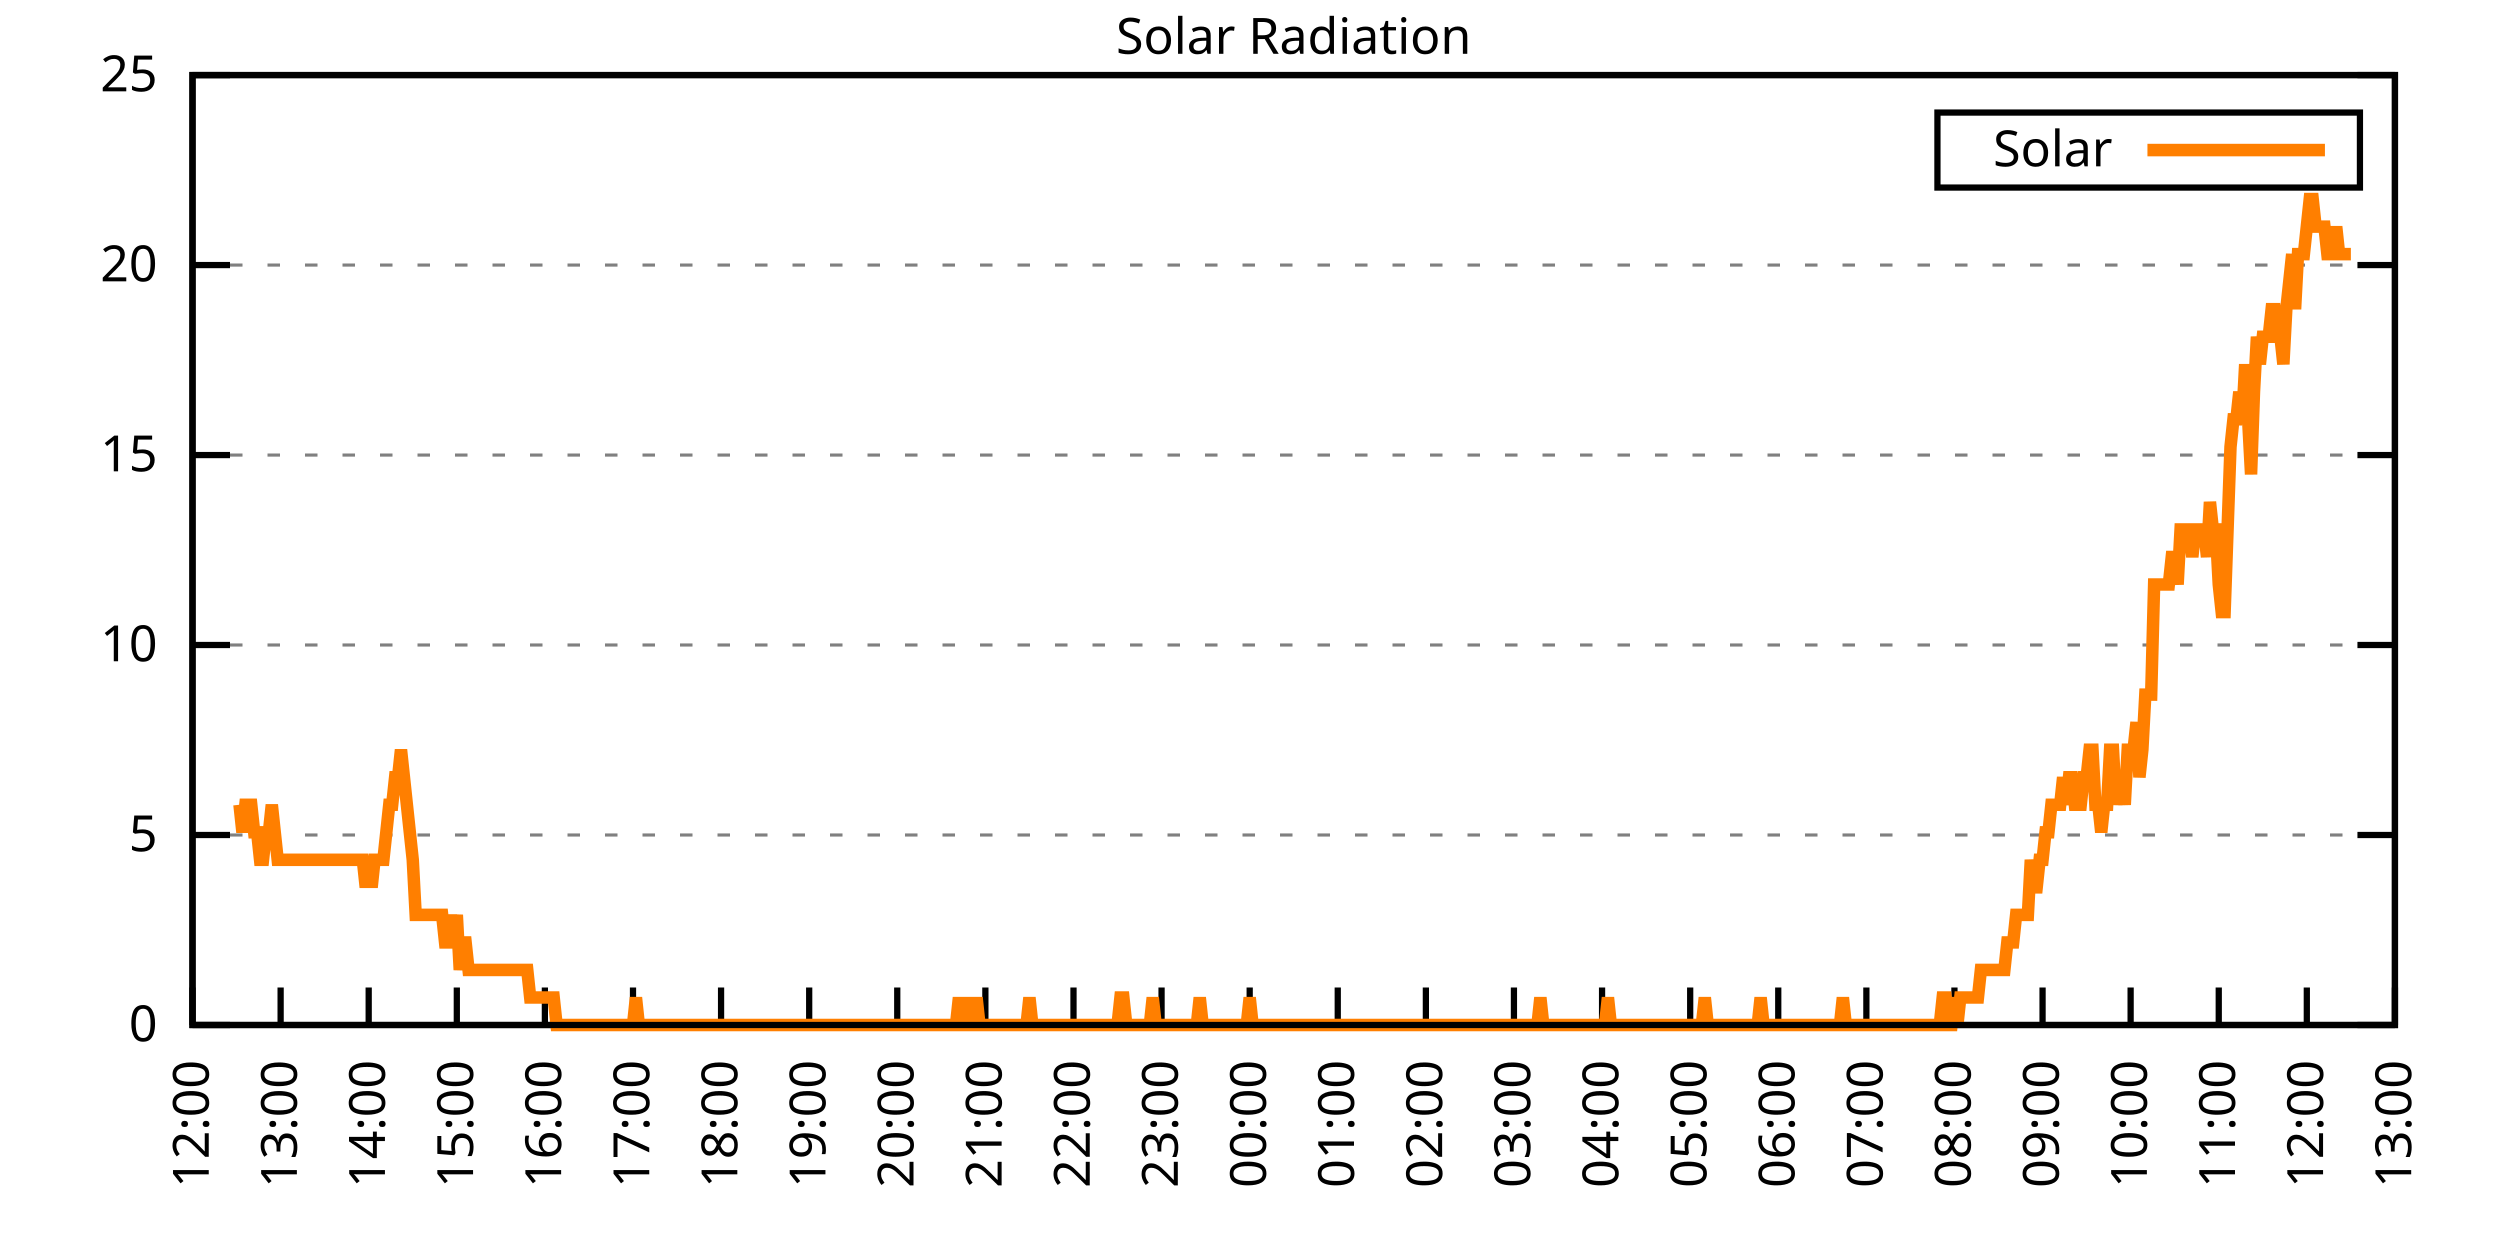
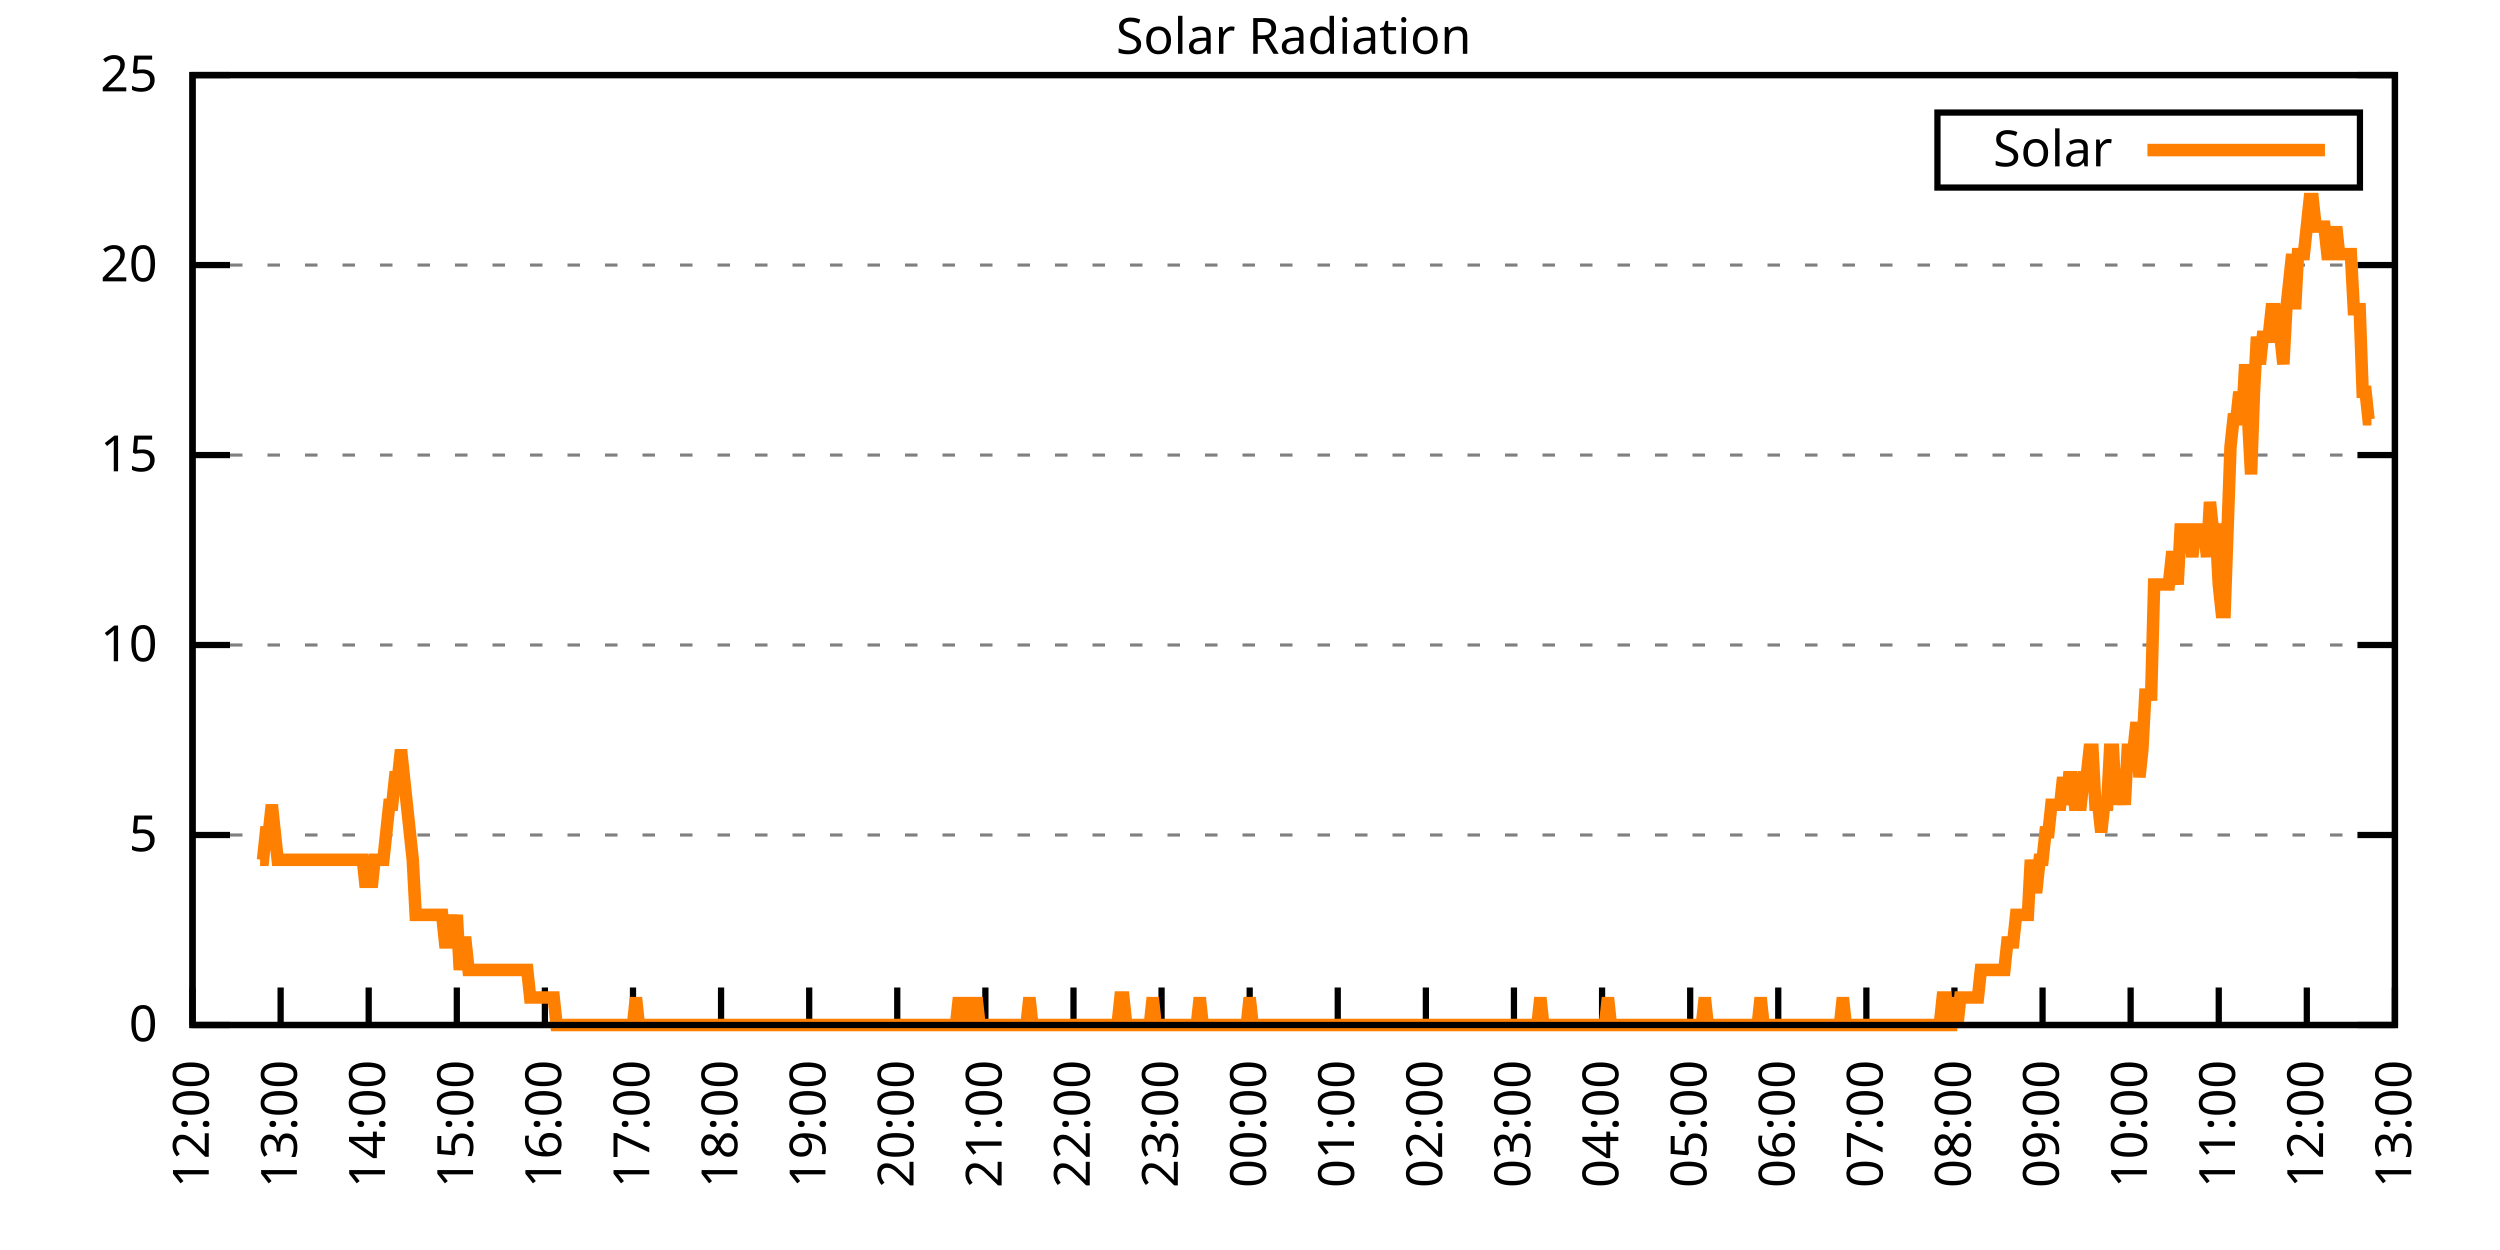
<svg xmlns="http://www.w3.org/2000/svg" xmlns:xlink="http://www.w3.org/1999/xlink" width="400" height="200" viewBox="0 0 400 200">
  <g id="gnuplot_canvas">
    <rect x="0" y="0" width="400" height="200" fill="none" />
    <defs>
      <circle id="gpDot" r="0.5" stroke-width="0.5" stroke="currentColor" />
      <path id="gpPt0" stroke-width="0.333" stroke="currentColor" d="M-1,0 h2 M0,-1 v2" />
      <path id="gpPt1" stroke-width="0.333" stroke="currentColor" d="M-1,-1 L1,1 M1,-1 L-1,1" />
      <path id="gpPt2" stroke-width="0.333" stroke="currentColor" d="M-1,0 L1,0 M0,-1 L0,1 M-1,-1 L1,1 M-1,1 L1,-1" />
      <rect id="gpPt3" stroke-width="0.333" stroke="currentColor" x="-1" y="-1" width="2" height="2" />
      <rect id="gpPt4" stroke-width="0.333" stroke="currentColor" fill="currentColor" x="-1" y="-1" width="2" height="2" />
      <circle id="gpPt5" stroke-width="0.333" stroke="currentColor" cx="0" cy="0" r="1" />
      <use xlink:href="#gpPt5" id="gpPt6" fill="currentColor" stroke="none" />
      <path id="gpPt7" stroke-width="0.333" stroke="currentColor" d="M0,-1.33 L-1.33,0.67 L1.33,0.67 z" />
      <use xlink:href="#gpPt7" id="gpPt8" fill="currentColor" stroke="none" />
      <use xlink:href="#gpPt7" id="gpPt9" stroke="currentColor" transform="rotate(180)" />
      <use xlink:href="#gpPt9" id="gpPt10" fill="currentColor" stroke="none" />
      <use xlink:href="#gpPt3" id="gpPt11" stroke="currentColor" transform="rotate(45)" />
      <use xlink:href="#gpPt11" id="gpPt12" fill="currentColor" stroke="none" />
      <path id="gpPt13" stroke-width="0.333" stroke="currentColor" d="M0,1.330 L1.265,0.411 L0.782,-1.067 L-0.782,-1.076 L-1.265,0.411 z" />
      <use xlink:href="#gpPt13" id="gpPt14" fill="currentColor" stroke="none" />
      <filter id="textbox" filterUnits="objectBoundingBox" x="0" y="0" height="1" width="1">
        <feFlood flood-color="white" flood-opacity="1" result="bgnd" />
        <feComposite in="SourceGraphic" in2="bgnd" operator="atop" />
      </filter>
      <filter id="greybox" filterUnits="objectBoundingBox" x="0" y="0" height="1" width="1">
        <feFlood flood-color="lightgrey" flood-opacity="1" result="grey" />
        <feComposite in="SourceGraphic" in2="grey" operator="atop" />
      </filter>
    </defs>
    <g fill="none" color="white" stroke="currentColor" stroke-width="1.00" stroke-linecap="butt" stroke-linejoin="miter">
</g>
    <g fill="none" color="black" stroke="currentColor" stroke-width="1.00" stroke-linecap="butt" stroke-linejoin="miter">
      <g stroke="none" shape-rendering="crispEdges">
        <polygon fill="rgb(255, 255, 255)" points="30.80,164.00 383.18,164.00 383.18,12.02 30.80,12.02 " />
      </g>
    </g>
    <g fill="none" color="black" stroke="currentColor" stroke-width="1.00" stroke-linecap="butt" stroke-linejoin="miter">
</g>
    <g fill="none" color="black" stroke="black" stroke-width="0.50" stroke-linecap="butt" stroke-linejoin="miter">
</g>
    <g fill="none" color="gray" stroke="currentColor" stroke-width="0.50" stroke-linecap="butt" stroke-linejoin="miter">
      <path stroke="gray" stroke-dasharray="2,4" class="gridline" d="M30.80,164.00 L383.19,164.00  " />
    </g>
    <g fill="none" color="gray" stroke="gray" stroke-width="1.00" stroke-linecap="butt" stroke-linejoin="miter">
</g>
    <g fill="none" color="black" stroke="currentColor" stroke-width="1.00" stroke-linecap="butt" stroke-linejoin="miter">
      <path stroke="black" d="M30.80,164.00 L36.80,164.00 M383.19,164.00 L377.19,164.00  " />
      <g transform="translate(25.20,166.60)" stroke="none" fill="black" font-family="Sans" font-size="8.00" text-anchor="end">
        <text>
          <tspan font-family="Sans"> 0</tspan>
        </text>
      </g>
    </g>
    <g fill="none" color="black" stroke="currentColor" stroke-width="1.00" stroke-linecap="butt" stroke-linejoin="miter">
</g>
    <g fill="none" color="black" stroke="black" stroke-width="0.50" stroke-linecap="butt" stroke-linejoin="miter">
</g>
    <g fill="none" color="gray" stroke="currentColor" stroke-width="0.50" stroke-linecap="butt" stroke-linejoin="miter">
      <path stroke="gray" stroke-dasharray="2,4" class="gridline" d="M30.80,133.60 L383.19,133.60  " />
    </g>
    <g fill="none" color="gray" stroke="gray" stroke-width="1.00" stroke-linecap="butt" stroke-linejoin="miter">
</g>
    <g fill="none" color="black" stroke="currentColor" stroke-width="1.00" stroke-linecap="butt" stroke-linejoin="miter">
      <path stroke="black" d="M30.80,133.60 L36.80,133.60 M383.19,133.60 L377.19,133.60  " />
      <g transform="translate(25.20,136.20)" stroke="none" fill="black" font-family="Sans" font-size="8.00" text-anchor="end">
        <text>
          <tspan font-family="Sans"> 5</tspan>
        </text>
      </g>
    </g>
    <g fill="none" color="black" stroke="currentColor" stroke-width="1.00" stroke-linecap="butt" stroke-linejoin="miter">
</g>
    <g fill="none" color="black" stroke="black" stroke-width="0.50" stroke-linecap="butt" stroke-linejoin="miter">
</g>
    <g fill="none" color="gray" stroke="currentColor" stroke-width="0.50" stroke-linecap="butt" stroke-linejoin="miter">
      <path stroke="gray" stroke-dasharray="2,4" class="gridline" d="M30.80,103.20 L383.19,103.20  " />
    </g>
    <g fill="none" color="gray" stroke="gray" stroke-width="1.00" stroke-linecap="butt" stroke-linejoin="miter">
</g>
    <g fill="none" color="black" stroke="currentColor" stroke-width="1.00" stroke-linecap="butt" stroke-linejoin="miter">
      <path stroke="black" d="M30.80,103.20 L36.80,103.20 M383.19,103.20 L377.19,103.20  " />
      <g transform="translate(25.20,105.80)" stroke="none" fill="black" font-family="Sans" font-size="8.00" text-anchor="end">
        <text>
          <tspan font-family="Sans"> 10</tspan>
        </text>
      </g>
    </g>
    <g fill="none" color="black" stroke="currentColor" stroke-width="1.00" stroke-linecap="butt" stroke-linejoin="miter">
</g>
    <g fill="none" color="black" stroke="black" stroke-width="0.50" stroke-linecap="butt" stroke-linejoin="miter">
</g>
    <g fill="none" color="gray" stroke="currentColor" stroke-width="0.50" stroke-linecap="butt" stroke-linejoin="miter">
      <path stroke="gray" stroke-dasharray="2,4" class="gridline" d="M30.80,72.81 L383.19,72.81  " />
    </g>
    <g fill="none" color="gray" stroke="gray" stroke-width="1.00" stroke-linecap="butt" stroke-linejoin="miter">
</g>
    <g fill="none" color="black" stroke="currentColor" stroke-width="1.00" stroke-linecap="butt" stroke-linejoin="miter">
      <path stroke="black" d="M30.80,72.81 L36.80,72.81 M383.19,72.81 L377.19,72.81  " />
      <g transform="translate(25.20,75.41)" stroke="none" fill="black" font-family="Sans" font-size="8.00" text-anchor="end">
        <text>
          <tspan font-family="Sans"> 15</tspan>
        </text>
      </g>
    </g>
    <g fill="none" color="black" stroke="currentColor" stroke-width="1.00" stroke-linecap="butt" stroke-linejoin="miter">
</g>
    <g fill="none" color="black" stroke="black" stroke-width="0.50" stroke-linecap="butt" stroke-linejoin="miter">
</g>
    <g fill="none" color="gray" stroke="currentColor" stroke-width="0.50" stroke-linecap="butt" stroke-linejoin="miter">
      <path stroke="gray" stroke-dasharray="2,4" class="gridline" d="M30.80,42.41 L383.19,42.41  " />
    </g>
    <g fill="none" color="gray" stroke="gray" stroke-width="1.00" stroke-linecap="butt" stroke-linejoin="miter">
</g>
    <g fill="none" color="black" stroke="currentColor" stroke-width="1.00" stroke-linecap="butt" stroke-linejoin="miter">
      <path stroke="black" d="M30.80,42.41 L36.80,42.41 M383.19,42.41 L377.19,42.41  " />
      <g transform="translate(25.20,45.01)" stroke="none" fill="black" font-family="Sans" font-size="8.00" text-anchor="end">
        <text>
          <tspan font-family="Sans"> 20</tspan>
        </text>
      </g>
    </g>
    <g fill="none" color="black" stroke="currentColor" stroke-width="1.00" stroke-linecap="butt" stroke-linejoin="miter">
</g>
    <g fill="none" color="black" stroke="black" stroke-width="0.50" stroke-linecap="butt" stroke-linejoin="miter">
</g>
    <g fill="none" color="gray" stroke="currentColor" stroke-width="0.50" stroke-linecap="butt" stroke-linejoin="miter">
      <path stroke="gray" stroke-dasharray="2,4" class="gridline" d="M30.80,12.01 L383.19,12.01  " />
    </g>
    <g fill="none" color="gray" stroke="gray" stroke-width="1.00" stroke-linecap="butt" stroke-linejoin="miter">
</g>
    <g fill="none" color="black" stroke="currentColor" stroke-width="1.00" stroke-linecap="butt" stroke-linejoin="miter">
      <path stroke="black" d="M30.80,12.01 L36.80,12.01 M383.19,12.01 L377.19,12.01  " />
      <g transform="translate(25.20,14.61)" stroke="none" fill="black" font-family="Sans" font-size="8.00" text-anchor="end">
        <text>
          <tspan font-family="Sans"> 25</tspan>
        </text>
      </g>
    </g>
    <g fill="none" color="black" stroke="currentColor" stroke-width="1.00" stroke-linecap="butt" stroke-linejoin="miter">
      <path stroke="black" d="M30.80,164.00 L30.80,158.00  " />
      <g transform="translate(33.40,169.60) rotate(270.00)" stroke="none" fill="black" font-family="Sans" font-size="8.00" text-anchor="end">
        <text>
          <tspan font-family="Sans">12:00</tspan>
        </text>
      </g>
    </g>
    <g fill="none" color="black" stroke="currentColor" stroke-width="1.00" stroke-linecap="butt" stroke-linejoin="miter">
      <path stroke="black" d="M44.90,164.00 L44.90,158.00  " />
      <g transform="translate(47.50,169.60) rotate(270.00)" stroke="none" fill="black" font-family="Sans" font-size="8.00" text-anchor="end">
        <text>
          <tspan font-family="Sans">13:00</tspan>
        </text>
      </g>
    </g>
    <g fill="none" color="black" stroke="currentColor" stroke-width="1.00" stroke-linecap="butt" stroke-linejoin="miter">
      <path stroke="black" d="M58.99,164.00 L58.99,158.00  " />
      <g transform="translate(61.59,169.60) rotate(270.00)" stroke="none" fill="black" font-family="Sans" font-size="8.00" text-anchor="end">
        <text>
          <tspan font-family="Sans">14:00</tspan>
        </text>
      </g>
    </g>
    <g fill="none" color="black" stroke="currentColor" stroke-width="1.00" stroke-linecap="butt" stroke-linejoin="miter">
      <path stroke="black" d="M73.09,164.00 L73.09,158.00  " />
      <g transform="translate(75.69,169.60) rotate(270.00)" stroke="none" fill="black" font-family="Sans" font-size="8.00" text-anchor="end">
        <text>
          <tspan font-family="Sans">15:00</tspan>
        </text>
      </g>
    </g>
    <g fill="none" color="black" stroke="currentColor" stroke-width="1.00" stroke-linecap="butt" stroke-linejoin="miter">
      <path stroke="black" d="M87.18,164.00 L87.18,158.00  " />
      <g transform="translate(89.78,169.60) rotate(270.00)" stroke="none" fill="black" font-family="Sans" font-size="8.00" text-anchor="end">
        <text>
          <tspan font-family="Sans">16:00</tspan>
        </text>
      </g>
    </g>
    <g fill="none" color="black" stroke="currentColor" stroke-width="1.00" stroke-linecap="butt" stroke-linejoin="miter">
      <path stroke="black" d="M101.28,164.00 L101.28,158.00  " />
      <g transform="translate(103.88,169.60) rotate(270.00)" stroke="none" fill="black" font-family="Sans" font-size="8.00" text-anchor="end">
        <text>
          <tspan font-family="Sans">17:00</tspan>
        </text>
      </g>
    </g>
    <g fill="none" color="black" stroke="currentColor" stroke-width="1.00" stroke-linecap="butt" stroke-linejoin="miter">
      <path stroke="black" d="M115.37,164.00 L115.37,158.00  " />
      <g transform="translate(117.97,169.60) rotate(270.00)" stroke="none" fill="black" font-family="Sans" font-size="8.00" text-anchor="end">
        <text>
          <tspan font-family="Sans">18:00</tspan>
        </text>
      </g>
    </g>
    <g fill="none" color="black" stroke="currentColor" stroke-width="1.00" stroke-linecap="butt" stroke-linejoin="miter">
      <path stroke="black" d="M129.47,164.00 L129.47,158.00  " />
      <g transform="translate(132.07,169.60) rotate(270.00)" stroke="none" fill="black" font-family="Sans" font-size="8.00" text-anchor="end">
        <text>
          <tspan font-family="Sans">19:00</tspan>
        </text>
      </g>
    </g>
    <g fill="none" color="black" stroke="currentColor" stroke-width="1.00" stroke-linecap="butt" stroke-linejoin="miter">
      <path stroke="black" d="M143.56,164.00 L143.56,158.00  " />
      <g transform="translate(146.16,169.60) rotate(270.00)" stroke="none" fill="black" font-family="Sans" font-size="8.00" text-anchor="end">
        <text>
          <tspan font-family="Sans">20:00</tspan>
        </text>
      </g>
    </g>
    <g fill="none" color="black" stroke="currentColor" stroke-width="1.00" stroke-linecap="butt" stroke-linejoin="miter">
      <path stroke="black" d="M157.66,164.00 L157.66,158.00  " />
      <g transform="translate(160.26,169.60) rotate(270.00)" stroke="none" fill="black" font-family="Sans" font-size="8.00" text-anchor="end">
        <text>
          <tspan font-family="Sans">21:00</tspan>
        </text>
      </g>
    </g>
    <g fill="none" color="black" stroke="currentColor" stroke-width="1.00" stroke-linecap="butt" stroke-linejoin="miter">
      <path stroke="black" d="M171.76,164.00 L171.76,158.00  " />
      <g transform="translate(174.36,169.60) rotate(270.00)" stroke="none" fill="black" font-family="Sans" font-size="8.00" text-anchor="end">
        <text>
          <tspan font-family="Sans">22:00</tspan>
        </text>
      </g>
    </g>
    <g fill="none" color="black" stroke="currentColor" stroke-width="1.00" stroke-linecap="butt" stroke-linejoin="miter">
      <path stroke="black" d="M185.85,164.00 L185.85,158.00  " />
      <g transform="translate(188.45,169.60) rotate(270.00)" stroke="none" fill="black" font-family="Sans" font-size="8.00" text-anchor="end">
        <text>
          <tspan font-family="Sans">23:00</tspan>
        </text>
      </g>
    </g>
    <g fill="none" color="black" stroke="currentColor" stroke-width="1.00" stroke-linecap="butt" stroke-linejoin="miter">
      <path stroke="black" d="M199.95,164.00 L199.95,158.00  " />
      <g transform="translate(202.55,169.60) rotate(270.00)" stroke="none" fill="black" font-family="Sans" font-size="8.00" text-anchor="end">
        <text>
          <tspan font-family="Sans">00:00</tspan>
        </text>
      </g>
    </g>
    <g fill="none" color="black" stroke="currentColor" stroke-width="1.00" stroke-linecap="butt" stroke-linejoin="miter">
      <path stroke="black" d="M214.04,164.00 L214.04,158.00  " />
      <g transform="translate(216.64,169.60) rotate(270.00)" stroke="none" fill="black" font-family="Sans" font-size="8.00" text-anchor="end">
        <text>
          <tspan font-family="Sans">01:00</tspan>
        </text>
      </g>
    </g>
    <g fill="none" color="black" stroke="currentColor" stroke-width="1.00" stroke-linecap="butt" stroke-linejoin="miter">
      <path stroke="black" d="M228.14,164.00 L228.14,158.00  " />
      <g transform="translate(230.74,169.60) rotate(270.00)" stroke="none" fill="black" font-family="Sans" font-size="8.00" text-anchor="end">
        <text>
          <tspan font-family="Sans">02:00</tspan>
        </text>
      </g>
    </g>
    <g fill="none" color="black" stroke="currentColor" stroke-width="1.00" stroke-linecap="butt" stroke-linejoin="miter">
      <path stroke="black" d="M242.23,164.00 L242.23,158.00  " />
      <g transform="translate(244.83,169.60) rotate(270.00)" stroke="none" fill="black" font-family="Sans" font-size="8.00" text-anchor="end">
        <text>
          <tspan font-family="Sans">03:00</tspan>
        </text>
      </g>
    </g>
    <g fill="none" color="black" stroke="currentColor" stroke-width="1.00" stroke-linecap="butt" stroke-linejoin="miter">
      <path stroke="black" d="M256.33,164.00 L256.33,158.00  " />
      <g transform="translate(258.93,169.60) rotate(270.00)" stroke="none" fill="black" font-family="Sans" font-size="8.00" text-anchor="end">
        <text>
          <tspan font-family="Sans">04:00</tspan>
        </text>
      </g>
    </g>
    <g fill="none" color="black" stroke="currentColor" stroke-width="1.00" stroke-linecap="butt" stroke-linejoin="miter">
      <path stroke="black" d="M270.43,164.00 L270.43,158.00  " />
      <g transform="translate(273.03,169.60) rotate(270.00)" stroke="none" fill="black" font-family="Sans" font-size="8.00" text-anchor="end">
        <text>
          <tspan font-family="Sans">05:00</tspan>
        </text>
      </g>
    </g>
    <g fill="none" color="black" stroke="currentColor" stroke-width="1.00" stroke-linecap="butt" stroke-linejoin="miter">
      <path stroke="black" d="M284.52,164.00 L284.52,158.00  " />
      <g transform="translate(287.12,169.60) rotate(270.00)" stroke="none" fill="black" font-family="Sans" font-size="8.00" text-anchor="end">
        <text>
          <tspan font-family="Sans">06:00</tspan>
        </text>
      </g>
    </g>
    <g fill="none" color="black" stroke="currentColor" stroke-width="1.00" stroke-linecap="butt" stroke-linejoin="miter">
      <path stroke="black" d="M298.62,164.00 L298.62,158.00  " />
      <g transform="translate(301.22,169.60) rotate(270.00)" stroke="none" fill="black" font-family="Sans" font-size="8.00" text-anchor="end">
        <text>
          <tspan font-family="Sans">07:00</tspan>
        </text>
      </g>
    </g>
    <g fill="none" color="black" stroke="currentColor" stroke-width="1.00" stroke-linecap="butt" stroke-linejoin="miter">
      <path stroke="black" d="M312.71,164.00 L312.71,158.00  " />
      <g transform="translate(315.31,169.60) rotate(270.00)" stroke="none" fill="black" font-family="Sans" font-size="8.00" text-anchor="end">
        <text>
          <tspan font-family="Sans">08:00</tspan>
        </text>
      </g>
    </g>
    <g fill="none" color="black" stroke="currentColor" stroke-width="1.00" stroke-linecap="butt" stroke-linejoin="miter">
      <path stroke="black" d="M326.81,164.00 L326.81,158.00  " />
      <g transform="translate(329.41,169.60) rotate(270.00)" stroke="none" fill="black" font-family="Sans" font-size="8.00" text-anchor="end">
        <text>
          <tspan font-family="Sans">09:00</tspan>
        </text>
      </g>
    </g>
    <g fill="none" color="black" stroke="currentColor" stroke-width="1.00" stroke-linecap="butt" stroke-linejoin="miter">
      <path stroke="black" d="M340.90,164.00 L340.90,158.00  " />
      <g transform="translate(343.50,169.60) rotate(270.00)" stroke="none" fill="black" font-family="Sans" font-size="8.00" text-anchor="end">
        <text>
          <tspan font-family="Sans">10:00</tspan>
        </text>
      </g>
    </g>
    <g fill="none" color="black" stroke="currentColor" stroke-width="1.00" stroke-linecap="butt" stroke-linejoin="miter">
      <path stroke="black" d="M355.00,164.00 L355.00,158.00  " />
      <g transform="translate(357.60,169.60) rotate(270.00)" stroke="none" fill="black" font-family="Sans" font-size="8.00" text-anchor="end">
        <text>
          <tspan font-family="Sans">11:00</tspan>
        </text>
      </g>
    </g>
    <g fill="none" color="black" stroke="currentColor" stroke-width="1.00" stroke-linecap="butt" stroke-linejoin="miter">
      <path stroke="black" d="M369.09,164.00 L369.09,158.00  " />
      <g transform="translate(371.69,169.60) rotate(270.00)" stroke="none" fill="black" font-family="Sans" font-size="8.00" text-anchor="end">
        <text>
          <tspan font-family="Sans">12:00</tspan>
        </text>
      </g>
    </g>
    <g fill="none" color="black" stroke="currentColor" stroke-width="1.00" stroke-linecap="butt" stroke-linejoin="miter">
      <path stroke="black" d="M383.19,164.00 L383.19,158.00  " />
      <g transform="translate(385.79,169.60) rotate(270.00)" stroke="none" fill="black" font-family="Sans" font-size="8.00" text-anchor="end">
        <text>
          <tspan font-family="Sans">13:00</tspan>
        </text>
      </g>
    </g>
    <g fill="none" color="black" stroke="currentColor" stroke-width="1.00" stroke-linecap="butt" stroke-linejoin="miter">
</g>
    <g fill="none" color="black" stroke="currentColor" stroke-width="1.00" stroke-linecap="butt" stroke-linejoin="miter">
      <path stroke="black" d="M30.80,12.01 L30.80,164.00 L383.19,164.00 L383.19,12.01 L30.80,12.01 Z  " />
    </g>
    <g fill="none" color="black" stroke="currentColor" stroke-width="1.00" stroke-linecap="butt" stroke-linejoin="miter">
</g>
    <g fill="none" color="black" stroke="currentColor" stroke-width="1.00" stroke-linecap="butt" stroke-linejoin="miter">
      <path stroke="black" d="M309.99,30.01 L309.99,18.01 L377.59,18.01 L377.59,30.01 L309.99,30.01 Z  " />
    </g>
    <g id="Solar_Radiation_plot_1">
      <g fill="none" color="white" stroke="black" stroke-width="2.00" stroke-linecap="butt" stroke-linejoin="miter">
</g>
      <g fill="none" color="black" stroke="currentColor" stroke-width="2.00" stroke-linecap="butt" stroke-linejoin="miter">
        <g transform="translate(337.99,26.61)" stroke="none" fill="black" font-family="Sans" font-size="8.00" text-anchor="end">
          <text>
            <tspan font-family="Sans">Solar</tspan>
          </text>
        </g>
      </g>
      <g fill="none" color="black" stroke="currentColor" stroke-width="2.00" stroke-linecap="butt" stroke-linejoin="miter">
-         <path stroke="rgb(255, 127,   0)" d="M343.59,24.01 L371.99,24.01 M38.32,128.76 L38.79,133.17 L39.26,128.76 L39.73,128.76 L40.20,128.76 L40.67,133.17   L41.14,133.17 L41.61,137.57 L42.08,137.57 L42.55,133.17 L43.02,133.17 L43.49,128.76 L43.96,133.17 L44.43,137.57   L44.90,137.57 L45.37,137.57 L45.84,137.57 L46.31,137.57 L46.78,137.57 L47.24,137.57 L47.71,137.57 L48.18,137.57   L48.65,137.57 L49.12,137.57 L49.59,137.57 L50.06,137.57 L50.53,137.57 L51.00,137.57 L51.47,137.57 L51.94,137.57   L52.41,137.57 L52.88,137.57 L53.35,137.57 L53.82,137.57 L54.29,137.57 L54.76,137.57 L55.23,137.57 L55.70,137.57   L56.17,137.57 L56.64,137.57 L57.11,137.57 L57.58,137.57 L58.05,137.57 L58.52,141.98 L58.99,137.57 L59.46,141.98   L59.93,137.57 L60.40,137.57 L60.87,137.57 L61.34,137.57 L61.81,133.17 L62.28,128.76 L62.75,128.76 L63.22,124.36   L63.69,124.36 L64.16,119.95 L64.63,124.36 L65.10,128.76 L65.57,133.17 L66.04,137.57 L66.51,146.38 L66.98,146.38   L67.45,146.38 L67.92,146.38 L68.39,146.38 L68.86,146.38 L69.33,146.38 L69.80,146.38 L70.27,146.38 L70.74,146.38   L71.21,150.79 L71.68,150.79 L72.15,146.38 L72.62,150.79 L73.09,146.38 L73.56,155.19 L74.03,150.79 L74.50,150.79   L74.97,155.19 L75.44,155.19 L75.91,155.19 L76.38,155.19 L76.85,155.19 L77.32,155.19 L77.79,155.19 L78.26,155.19   L78.73,155.19 L79.19,155.19 L79.66,155.19 L80.13,155.19 L80.60,155.19 L81.07,155.19 L81.54,155.19 L82.01,155.19   L82.48,155.19 L82.95,155.19 L83.42,155.19 L83.89,155.19 L84.36,155.19 L84.83,159.60 L85.30,159.60 L85.77,159.60   L86.24,159.60 L86.71,159.60 L87.18,159.60 L87.65,159.60 L88.12,159.60 L88.59,159.60 L89.06,164.00 L89.53,164.00   L90.00,164.00 L90.47,164.00 L90.94,164.00 L91.41,164.00 L91.88,164.00 L92.35,164.00 L92.82,164.00 L93.29,164.00   L93.76,164.00 L94.23,164.00 L94.70,164.00 L95.17,164.00 L95.64,164.00 L96.11,164.00 L96.58,164.00 L97.05,164.00   L97.52,164.00 L97.99,164.00 L98.46,164.00 L98.93,164.00 L99.40,164.00 L99.87,164.00 L100.34,164.00 L100.81,164.00   L101.28,164.00 L101.75,159.60 L102.22,164.00 L102.69,164.00 L103.16,164.00 L103.63,164.00 L104.10,164.00 L104.57,164.00   L105.04,164.00 L105.51,164.00 L105.98,164.00 L106.45,164.00 L106.92,164.00 L107.39,164.00 L107.86,164.00 L108.33,164.00   L108.80,164.00 L109.27,164.00 L109.74,164.00 L110.21,164.00 L110.68,164.00 L111.14,164.00 L111.61,164.00 L112.08,164.00   L112.55,164.00 L113.02,164.00 L113.49,164.00 L113.96,164.00 L114.43,164.00 L114.90,164.00 L115.37,164.00 L115.84,164.00   L116.31,164.00 L116.78,164.00 L117.25,164.00 L117.72,164.00 L118.19,164.00 L118.66,164.00 L119.13,164.00 L119.60,164.00   L120.07,164.00 L120.54,164.00 L121.01,164.00 L121.48,164.00 L121.95,164.00 L122.42,164.00 L122.89,164.00 L123.36,164.00   L123.83,164.00 L124.30,164.00 L124.77,164.00 L125.24,164.00 L125.71,164.00 L126.18,164.00 L126.65,164.00 L127.12,164.00   L127.59,164.00 L128.06,164.00 L128.53,164.00 L129.00,164.00 L129.47,164.00 L129.94,164.00 L130.41,164.00 L130.88,164.00   L131.35,164.00 L131.82,164.00 L132.29,164.00 L132.76,164.00 L133.23,164.00 L133.70,164.00 L134.17,164.00 L134.64,164.00   L135.11,164.00 L135.58,164.00 L136.05,164.00 L136.52,164.00 L136.99,164.00 L137.46,164.00 L137.93,164.00 L138.40,164.00   L138.87,164.00 L139.34,164.00 L139.81,164.00 L140.28,164.00 L140.75,164.00 L141.22,164.00 L141.69,164.00 L142.16,164.00   L142.63,164.00 L143.09,164.00 L143.56,164.00 L144.03,164.00 L144.50,164.00 L144.97,164.00 L145.44,164.00 L145.91,164.00   L146.38,164.00 L146.85,164.00 L147.32,164.00 L147.79,164.00 L148.26,164.00 L148.73,164.00 L149.20,164.00 L149.67,164.00   L150.14,164.00 L150.61,164.00 L151.08,164.00 L151.55,164.00 L152.02,164.00 L152.49,164.00 L152.96,164.00 L153.43,159.60   L153.90,164.00 L154.37,164.00 L154.84,159.60 L155.31,164.00 L155.78,164.00 L156.25,159.60 L156.72,164.00 L157.19,164.00   L157.66,164.00 L158.13,164.00 L158.60,164.00 L159.07,164.00 L159.54,164.00 L160.01,164.00 L160.48,164.00 L160.95,164.00   L161.42,164.00 L161.89,164.00 L162.36,164.00 L162.83,164.00 L163.30,164.00 L163.77,164.00 L164.24,164.00 L164.71,159.60   L165.18,164.00 L165.65,164.00 L166.12,164.00 L166.59,164.00 L167.06,164.00 L167.53,164.00 L168.00,164.00 L168.47,164.00   L168.94,164.00 L169.41,164.00 L169.88,164.00 L170.35,164.00 L170.82,164.00 L171.29,164.00 L171.76,164.00 L172.23,164.00   L172.70,164.00 L173.17,164.00 L173.64,164.00 L174.11,164.00 L174.58,164.00 L175.04,164.00 L175.51,164.00 L175.98,164.00   L176.45,164.00 L176.92,164.00 L177.39,164.00 L177.86,164.00 L178.33,164.00 L178.80,164.00 L179.27,159.60 L179.74,159.60   L180.21,164.00 L180.68,164.00 L181.15,164.00 L181.62,164.00 L182.09,164.00 L182.56,164.00 L183.03,164.00 L183.50,164.00   L183.97,164.00 L184.44,159.60 L184.91,164.00 L185.38,164.00 L185.85,164.00 L186.32,164.00 L186.79,164.00 L187.26,164.00   L187.73,164.00 L188.20,164.00 L188.67,164.00 L189.14,164.00 L189.61,164.00 L190.08,164.00 L190.55,164.00 L191.02,164.00   L191.49,164.00 L191.96,159.60 L192.43,164.00 L192.90,164.00 L193.37,164.00 L193.84,164.00 L194.31,164.00 L194.78,164.00   L195.25,164.00 L195.72,164.00 L196.19,164.00 L196.66,164.00 L197.13,164.00 L197.60,164.00 L198.07,164.00 L198.54,164.00   L199.01,164.00 L199.48,164.00 L199.95,159.60 L200.42,164.00 L200.89,164.00 L201.36,164.00 L201.83,164.00 L202.30,164.00   L202.77,164.00 L203.24,164.00 L203.71,164.00 L204.18,164.00 L204.65,164.00 L205.12,164.00 L205.59,164.00 L206.06,164.00   L206.53,164.00 L207.00,164.00 L207.46,164.00 L207.93,164.00 L208.40,164.00 L208.87,164.00 L209.34,164.00 L209.81,164.00   L210.28,164.00 L210.75,164.00 L211.22,164.00 L211.69,164.00 L212.16,164.00 L212.63,164.00 L213.10,164.00 L213.57,164.00   L214.04,164.00 L214.51,164.00 L214.98,164.00 L215.45,164.00 L215.92,164.00 L216.39,164.00 L216.86,164.00 L217.33,164.00   L217.80,164.00 L218.27,164.00 L218.74,164.00 L219.21,164.00 L219.68,164.00 L220.15,164.00 L220.62,164.00 L221.09,164.00   L221.56,164.00 L222.03,164.00 L222.50,164.00 L222.97,164.00 L223.44,164.00 L223.91,164.00 L224.38,164.00 L224.85,164.00   L225.32,164.00 L225.79,164.00 L226.26,164.00 L226.73,164.00 L227.20,164.00 L227.67,164.00 L228.14,164.00 L228.61,164.00   L229.08,164.00 L229.55,164.00 L230.02,164.00 L230.49,164.00 L230.96,164.00 L231.43,164.00 L231.90,164.00 L232.37,164.00   L232.84,164.00 L233.31,164.00 L233.78,164.00 L234.25,164.00 L234.72,164.00 L235.19,164.00 L235.66,164.00 L236.13,164.00   L236.60,164.00 L237.07,164.00 L237.54,164.00 L238.01,164.00 L238.48,164.00 L238.95,164.00 L239.41,164.00 L239.88,164.00   L240.35,164.00 L240.82,164.00 L241.29,164.00 L241.76,164.00 L242.23,164.00 L242.70,164.00 L243.17,164.00 L243.64,164.00   L244.11,164.00 L244.58,164.00 L245.05,164.00 L245.52,164.00 L245.99,164.00 L246.46,159.60 L246.93,164.00 L247.40,164.00   L247.87,164.00 L248.34,164.00 L248.81,164.00 L249.28,164.00 L249.75,164.00 L250.22,164.00 L250.69,164.00 L251.16,164.00   L251.63,164.00 L252.10,164.00 L252.57,164.00 L253.04,164.00 L253.51,164.00 L253.98,164.00 L254.45,164.00 L254.92,164.00   L255.39,164.00 L255.86,164.00 L256.33,164.00 L256.80,164.00 L257.27,159.60 L257.74,164.00 L258.21,164.00 L258.68,164.00   L259.15,164.00 L259.62,164.00 L260.09,164.00 L260.56,164.00 L261.03,164.00 L261.50,164.00 L261.97,164.00 L262.44,164.00   L262.91,164.00 L263.38,164.00 L263.85,164.00 L264.32,164.00 L264.79,164.00 L265.26,164.00 L265.73,164.00 L266.20,164.00   L266.67,164.00 L267.14,164.00 L267.61,164.00 L268.08,164.00 L268.55,164.00 L269.02,164.00 L269.49,164.00 L269.96,164.00   L270.43,164.00 L270.90,164.00 L271.36,164.00 L271.83,164.00 L272.30,164.00 L272.77,159.60 L273.24,164.00 L273.71,164.00   L274.18,164.00 L274.65,164.00 L275.12,164.00 L275.59,164.00 L276.06,164.00 L276.53,164.00 L277.00,164.00 L277.47,164.00   L277.94,164.00 L278.41,164.00 L278.88,164.00 L279.35,164.00 L279.82,164.00 L280.29,164.00 L280.76,164.00 L281.23,164.00   L281.70,159.60 L282.17,164.00 L282.64,164.00 L283.11,164.00 L283.58,164.00 L284.05,164.00 L284.52,164.00 L284.99,164.00   L285.46,164.00 L285.93,164.00 L286.40,164.00 L286.87,164.00 L287.34,164.00 L287.81,164.00 L288.28,164.00 L288.75,164.00   L289.22,164.00 L289.69,164.00 L290.16,164.00 L290.63,164.00 L291.10,164.00 L291.57,164.00 L292.04,164.00 L292.51,164.00   L292.98,164.00 L293.45,164.00 L293.92,164.00 L294.39,164.00 L294.86,159.60 L295.33,164.00 L295.80,164.00 L296.27,164.00   L296.74,164.00 L297.21,164.00 L297.68,164.00 L298.15,164.00 L298.62,164.00 L299.09,164.00 L299.56,164.00 L300.03,164.00   L300.50,164.00 L300.97,164.00 L301.44,164.00 L301.91,164.00 L302.38,164.00 L302.85,164.00 L303.31,164.00 L303.78,164.00   L304.25,164.00 L304.72,164.00 L305.19,164.00 L305.66,164.00 L306.13,164.00 L306.60,164.00 L307.07,164.00 L307.54,164.00   L308.01,164.00 L308.48,164.00 L308.95,164.00 L309.42,164.00 L309.89,164.00 L310.36,164.00 L310.83,159.60 L311.30,159.60   L311.77,164.00 L312.24,164.00 L312.71,159.60 L313.18,164.00 L313.65,159.60 L314.12,159.60 L314.59,159.60 L315.06,159.60   L315.53,159.60 L316.00,159.60 L316.47,159.60 L316.94,155.19 L317.41,155.19 L317.88,155.19 L318.35,155.19 L318.82,155.19   L319.29,155.19 L319.76,155.19 L320.23,155.19 L320.70,155.19 L321.17,150.79 L321.64,150.79 L322.11,150.79 L322.58,146.38   L323.05,146.38 L323.52,146.38 L323.99,146.38 L324.46,146.38 L324.93,137.57 L325.40,141.98 L325.87,141.98 L326.34,137.57   L326.81,137.57 L327.28,133.17 L327.75,133.17 L328.22,128.76 L328.69,128.76 L329.16,128.76 L329.63,128.76 L330.10,124.36   L330.57,128.76 L331.04,124.36 L331.51,124.36 L331.98,128.76 L332.45,128.76 L332.92,128.76 L333.39,124.36 L333.86,124.36   L334.33,119.95 L334.80,119.95 L335.26,128.76 L335.73,128.76 L336.20,133.17 L336.67,128.76 L337.14,128.76 L337.61,119.95   L338.08,119.95 L338.55,128.76 L339.02,124.36 L339.49,124.36 L339.96,128.76 L340.43,119.95 L340.90,119.95 L341.37,119.95   L341.84,115.55 L342.31,124.36 L342.78,119.95 L343.25,111.14 L343.72,111.14 L344.19,111.14 L344.66,93.52 L345.13,93.52   L345.60,93.52 L346.07,93.52 L346.54,93.52 L347.01,93.52 L347.48,89.12 L347.95,89.12 L348.42,93.52 L348.89,84.71   L349.36,84.71 L349.83,84.71 L350.30,84.71 L350.77,89.12 L351.24,84.71 L351.71,84.71 L352.18,84.71 L352.65,84.71   L353.12,89.12 L353.59,80.31 L354.06,84.71 L354.53,84.71 L355.00,93.52 L355.47,97.93 L355.94,97.93 L356.41,84.71   L356.88,71.50 L357.35,67.09 L357.82,67.09 L358.29,62.69 L358.76,67.09 L359.23,58.28 L359.70,67.09 L360.17,75.90   L360.64,62.69 L361.11,53.88 L361.58,58.28 L362.05,53.88 L362.52,53.88 L362.99,53.88 L363.46,49.47 L363.93,49.47   L364.40,53.88 L364.87,53.88 L365.34,58.28 L365.81,49.47 L366.28,45.07 L366.75,40.66 L367.21,49.47 L367.68,40.66   L368.15,40.66 L368.62,40.66 L369.09,36.26 L369.56,31.85 L370.03,31.85 L370.50,36.26 L370.97,36.26 L371.44,36.26   L371.91,36.26 L372.38,40.66 L372.85,40.66 L373.32,40.66 L373.79,36.26 L374.26,40.66 L374.73,40.66 L375.20,40.66   L375.67,40.66 L376.14,40.66  " />
+         <path stroke="rgb(255, 127,   0)" d="M343.59,24.01 L371.99,24.01 M41.61,137.57 L42.08,137.57 L42.55,133.17 L43.02,133.17 L43.49,128.76 L43.96,133.17   L44.43,137.57 L44.90,137.57 L45.37,137.57 L45.84,137.57 L46.31,137.57 L46.78,137.57 L47.24,137.57 L47.71,137.57   L48.18,137.57 L48.65,137.57 L49.12,137.57 L49.59,137.57 L50.06,137.57 L50.53,137.57 L51.00,137.57 L51.47,137.57   L51.94,137.57 L52.41,137.57 L52.88,137.57 L53.35,137.57 L53.82,137.57 L54.29,137.57 L54.76,137.57 L55.23,137.57   L55.70,137.57 L56.17,137.57 L56.64,137.57 L57.11,137.57 L57.58,137.57 L58.05,137.57 L58.52,141.98 L58.99,137.57   L59.46,141.98 L59.93,137.57 L60.40,137.57 L60.87,137.57 L61.34,137.57 L61.81,133.17 L62.28,128.76 L62.75,128.76   L63.22,124.36 L63.69,124.36 L64.16,119.95 L64.63,124.36 L65.10,128.76 L65.57,133.17 L66.04,137.57 L66.51,146.38   L66.98,146.38 L67.45,146.38 L67.92,146.38 L68.39,146.38 L68.86,146.38 L69.33,146.38 L69.80,146.38 L70.27,146.38   L70.74,146.38 L71.21,150.79 L71.68,150.79 L72.15,146.38 L72.62,150.79 L73.09,146.38 L73.56,155.19 L74.03,150.79   L74.50,150.79 L74.97,155.19 L75.44,155.19 L75.91,155.19 L76.38,155.19 L76.85,155.19 L77.32,155.19 L77.79,155.19   L78.26,155.19 L78.73,155.19 L79.19,155.19 L79.66,155.19 L80.13,155.19 L80.60,155.19 L81.07,155.19 L81.54,155.19   L82.01,155.19 L82.48,155.19 L82.95,155.19 L83.42,155.19 L83.89,155.19 L84.36,155.19 L84.83,159.60 L85.30,159.60   L85.77,159.60 L86.24,159.60 L86.71,159.60 L87.18,159.60 L87.65,159.60 L88.12,159.60 L88.59,159.60 L89.06,164.00   L89.53,164.00 L90.00,164.00 L90.47,164.00 L90.94,164.00 L91.41,164.00 L91.88,164.00 L92.35,164.00 L92.82,164.00   L93.29,164.00 L93.76,164.00 L94.23,164.00 L94.70,164.00 L95.17,164.00 L95.64,164.00 L96.11,164.00 L96.58,164.00   L97.05,164.00 L97.52,164.00 L97.99,164.00 L98.46,164.00 L98.93,164.00 L99.40,164.00 L99.87,164.00 L100.34,164.00   L100.81,164.00 L101.28,164.00 L101.75,159.60 L102.22,164.00 L102.69,164.00 L103.16,164.00 L103.63,164.00 L104.10,164.00   L104.57,164.00 L105.04,164.00 L105.51,164.00 L105.98,164.00 L106.45,164.00 L106.92,164.00 L107.39,164.00 L107.86,164.00   L108.33,164.00 L108.80,164.00 L109.27,164.00 L109.74,164.00 L110.21,164.00 L110.68,164.00 L111.14,164.00 L111.61,164.00   L112.08,164.00 L112.55,164.00 L113.02,164.00 L113.49,164.00 L113.96,164.00 L114.43,164.00 L114.90,164.00 L115.37,164.00   L115.84,164.00 L116.31,164.00 L116.78,164.00 L117.25,164.00 L117.72,164.00 L118.19,164.00 L118.66,164.00 L119.13,164.00   L119.60,164.00 L120.07,164.00 L120.54,164.00 L121.01,164.00 L121.48,164.00 L121.95,164.00 L122.42,164.00 L122.89,164.00   L123.36,164.00 L123.83,164.00 L124.30,164.00 L124.77,164.00 L125.24,164.00 L125.71,164.00 L126.18,164.00 L126.65,164.00   L127.12,164.00 L127.59,164.00 L128.06,164.00 L128.53,164.00 L129.00,164.00 L129.47,164.00 L129.94,164.00 L130.41,164.00   L130.88,164.00 L131.35,164.00 L131.82,164.00 L132.29,164.00 L132.76,164.00 L133.23,164.00 L133.70,164.00 L134.17,164.00   L134.64,164.00 L135.11,164.00 L135.58,164.00 L136.05,164.00 L136.52,164.00 L136.99,164.00 L137.46,164.00 L137.93,164.00   L138.40,164.00 L138.87,164.00 L139.34,164.00 L139.81,164.00 L140.28,164.00 L140.75,164.00 L141.22,164.00 L141.69,164.00   L142.16,164.00 L142.63,164.00 L143.09,164.00 L143.56,164.00 L144.03,164.00 L144.50,164.00 L144.97,164.00 L145.44,164.00   L145.91,164.00 L146.38,164.00 L146.85,164.00 L147.32,164.00 L147.79,164.00 L148.26,164.00 L148.73,164.00 L149.20,164.00   L149.67,164.00 L150.14,164.00 L150.61,164.00 L151.08,164.00 L151.55,164.00 L152.02,164.00 L152.49,164.00 L152.96,164.00   L153.43,159.60 L153.90,164.00 L154.37,164.00 L154.84,159.60 L155.31,164.00 L155.78,164.00 L156.25,159.60 L156.72,164.00   L157.19,164.00 L157.66,164.00 L158.13,164.00 L158.60,164.00 L159.07,164.00 L159.54,164.00 L160.01,164.00 L160.48,164.00   L160.95,164.00 L161.42,164.00 L161.89,164.00 L162.36,164.00 L162.83,164.00 L163.30,164.00 L163.77,164.00 L164.24,164.00   L164.71,159.60 L165.18,164.00 L165.65,164.00 L166.12,164.00 L166.59,164.00 L167.06,164.00 L167.53,164.00 L168.00,164.00   L168.47,164.00 L168.94,164.00 L169.41,164.00 L169.88,164.00 L170.35,164.00 L170.82,164.00 L171.29,164.00 L171.76,164.00   L172.23,164.00 L172.70,164.00 L173.17,164.00 L173.64,164.00 L174.11,164.00 L174.58,164.00 L175.04,164.00 L175.51,164.00   L175.98,164.00 L176.45,164.00 L176.92,164.00 L177.39,164.00 L177.86,164.00 L178.33,164.00 L178.80,164.00 L179.27,159.60   L179.74,159.60 L180.21,164.00 L180.68,164.00 L181.15,164.00 L181.62,164.00 L182.09,164.00 L182.56,164.00 L183.03,164.00   L183.50,164.00 L183.97,164.00 L184.44,159.60 L184.91,164.00 L185.38,164.00 L185.85,164.00 L186.32,164.00 L186.79,164.00   L187.26,164.00 L187.73,164.00 L188.20,164.00 L188.67,164.00 L189.14,164.00 L189.61,164.00 L190.08,164.00 L190.55,164.00   L191.02,164.00 L191.49,164.00 L191.96,159.60 L192.43,164.00 L192.90,164.00 L193.37,164.00 L193.84,164.00 L194.31,164.00   L194.78,164.00 L195.25,164.00 L195.72,164.00 L196.19,164.00 L196.66,164.00 L197.13,164.00 L197.60,164.00 L198.07,164.00   L198.54,164.00 L199.01,164.00 L199.48,164.00 L199.95,159.60 L200.42,164.00 L200.89,164.00 L201.36,164.00 L201.83,164.00   L202.30,164.00 L202.77,164.00 L203.24,164.00 L203.71,164.00 L204.18,164.00 L204.65,164.00 L205.12,164.00 L205.59,164.00   L206.06,164.00 L206.53,164.00 L207.00,164.00 L207.46,164.00 L207.93,164.00 L208.40,164.00 L208.87,164.00 L209.34,164.00   L209.81,164.00 L210.28,164.00 L210.75,164.00 L211.22,164.00 L211.69,164.00 L212.16,164.00 L212.63,164.00 L213.10,164.00   L213.57,164.00 L214.04,164.00 L214.51,164.00 L214.98,164.00 L215.45,164.00 L215.92,164.00 L216.39,164.00 L216.86,164.00   L217.33,164.00 L217.80,164.00 L218.27,164.00 L218.74,164.00 L219.21,164.00 L219.68,164.00 L220.15,164.00 L220.62,164.00   L221.09,164.00 L221.56,164.00 L222.03,164.00 L222.50,164.00 L222.97,164.00 L223.44,164.00 L223.91,164.00 L224.38,164.00   L224.85,164.00 L225.32,164.00 L225.79,164.00 L226.26,164.00 L226.73,164.00 L227.20,164.00 L227.67,164.00 L228.14,164.00   L228.61,164.00 L229.08,164.00 L229.55,164.00 L230.02,164.00 L230.49,164.00 L230.96,164.00 L231.43,164.00 L231.90,164.00   L232.37,164.00 L232.84,164.00 L233.31,164.00 L233.78,164.00 L234.25,164.00 L234.72,164.00 L235.19,164.00 L235.66,164.00   L236.13,164.00 L236.60,164.00 L237.07,164.00 L237.54,164.00 L238.01,164.00 L238.48,164.00 L238.95,164.00 L239.41,164.00   L239.88,164.00 L240.35,164.00 L240.82,164.00 L241.29,164.00 L241.76,164.00 L242.23,164.00 L242.70,164.00 L243.17,164.00   L243.64,164.00 L244.11,164.00 L244.58,164.00 L245.05,164.00 L245.52,164.00 L245.99,164.00 L246.46,159.60 L246.93,164.00   L247.40,164.00 L247.87,164.00 L248.34,164.00 L248.81,164.00 L249.28,164.00 L249.75,164.00 L250.22,164.00 L250.69,164.00   L251.16,164.00 L251.63,164.00 L252.10,164.00 L252.57,164.00 L253.04,164.00 L253.51,164.00 L253.98,164.00 L254.45,164.00   L254.92,164.00 L255.39,164.00 L255.86,164.00 L256.33,164.00 L256.80,164.00 L257.27,159.60 L257.74,164.00 L258.21,164.00   L258.68,164.00 L259.15,164.00 L259.62,164.00 L260.09,164.00 L260.56,164.00 L261.03,164.00 L261.50,164.00 L261.97,164.00   L262.44,164.00 L262.91,164.00 L263.38,164.00 L263.85,164.00 L264.32,164.00 L264.79,164.00 L265.26,164.00 L265.73,164.00   L266.20,164.00 L266.67,164.00 L267.14,164.00 L267.61,164.00 L268.08,164.00 L268.55,164.00 L269.02,164.00 L269.49,164.00   L269.96,164.00 L270.43,164.00 L270.90,164.00 L271.36,164.00 L271.83,164.00 L272.30,164.00 L272.77,159.60 L273.24,164.00   L273.71,164.00 L274.18,164.00 L274.65,164.00 L275.12,164.00 L275.59,164.00 L276.06,164.00 L276.53,164.00 L277.00,164.00   L277.47,164.00 L277.94,164.00 L278.41,164.00 L278.88,164.00 L279.35,164.00 L279.82,164.00 L280.29,164.00 L280.76,164.00   L281.23,164.00 L281.70,159.60 L282.17,164.00 L282.64,164.00 L283.11,164.00 L283.58,164.00 L284.05,164.00 L284.52,164.00   L284.99,164.00 L285.46,164.00 L285.93,164.00 L286.40,164.00 L286.87,164.00 L287.34,164.00 L287.81,164.00 L288.28,164.00   L288.75,164.00 L289.22,164.00 L289.69,164.00 L290.16,164.00 L290.63,164.00 L291.10,164.00 L291.57,164.00 L292.04,164.00   L292.51,164.00 L292.98,164.00 L293.45,164.00 L293.92,164.00 L294.39,164.00 L294.86,159.60 L295.33,164.00 L295.80,164.00   L296.27,164.00 L296.74,164.00 L297.21,164.00 L297.68,164.00 L298.15,164.00 L298.62,164.00 L299.09,164.00 L299.56,164.00   L300.03,164.00 L300.50,164.00 L300.97,164.00 L301.44,164.00 L301.91,164.00 L302.38,164.00 L302.85,164.00 L303.31,164.00   L303.78,164.00 L304.25,164.00 L304.72,164.00 L305.19,164.00 L305.66,164.00 L306.13,164.00 L306.60,164.00 L307.07,164.00   L307.54,164.00 L308.01,164.00 L308.48,164.00 L308.95,164.00 L309.42,164.00 L309.89,164.00 L310.36,164.00 L310.83,159.60   L311.30,159.60 L311.77,164.00 L312.24,164.00 L312.71,159.60 L313.18,164.00 L313.65,159.60 L314.12,159.60 L314.59,159.60   L315.06,159.60 L315.53,159.60 L316.00,159.60 L316.47,159.60 L316.94,155.19 L317.41,155.19 L317.88,155.19 L318.35,155.19   L318.82,155.19 L319.29,155.19 L319.76,155.19 L320.23,155.19 L320.70,155.19 L321.17,150.79 L321.64,150.79 L322.11,150.79   L322.58,146.38 L323.05,146.38 L323.52,146.38 L323.99,146.38 L324.46,146.38 L324.93,137.57 L325.40,141.98 L325.87,141.98   L326.34,137.57 L326.81,137.57 L327.28,133.17 L327.75,133.17 L328.22,128.76 L328.69,128.76 L329.16,128.76 L329.63,128.76   L330.10,124.36 L330.57,128.76 L331.04,124.36 L331.51,124.36 L331.98,128.76 L332.45,128.76 L332.92,128.76 L333.39,124.36   L333.86,124.36 L334.33,119.95 L334.80,119.95 L335.26,128.76 L335.73,128.76 L336.20,133.17 L336.67,128.76 L337.14,128.76   L337.61,119.95 L338.08,119.95 L338.55,128.76 L339.02,124.36 L339.49,124.36 L339.96,128.76 L340.43,119.95 L340.90,119.95   L341.37,119.95 L341.84,115.55 L342.31,124.36 L342.78,119.95 L343.25,111.14 L343.72,111.14 L344.19,111.14 L344.66,93.52   L345.13,93.52 L345.60,93.52 L346.07,93.52 L346.54,93.52 L347.01,93.52 L347.48,89.12 L347.95,89.12 L348.42,93.52   L348.89,84.71 L349.36,84.71 L349.83,84.71 L350.30,84.71 L350.77,89.12 L351.24,84.71 L351.71,84.71 L352.18,84.71   L352.65,84.71 L353.12,89.12 L353.59,80.31 L354.06,84.71 L354.53,84.71 L355.00,93.52 L355.47,97.93 L355.94,97.93   L356.41,84.71 L356.88,71.50 L357.35,67.09 L357.82,67.09 L358.29,62.69 L358.76,67.09 L359.23,58.28 L359.70,67.09   L360.17,75.90 L360.64,62.69 L361.11,53.88 L361.58,58.28 L362.05,53.88 L362.52,53.88 L362.99,53.88 L363.46,49.47   L363.93,49.47 L364.40,53.88 L364.87,53.88 L365.34,58.28 L365.81,49.47 L366.28,45.07 L366.75,40.66 L367.21,49.47   L367.68,40.66 L368.15,40.66 L368.62,40.66 L369.09,36.26 L369.56,31.85 L370.03,31.85 L370.50,36.26 L370.97,36.26   L371.44,36.26 L371.91,36.26 L372.38,40.66 L372.85,40.66 L373.32,40.66 L373.79,36.26 L374.26,40.66 L374.73,40.66   L375.20,40.66 L375.67,40.66 L376.14,40.66 L376.61,49.47 L377.08,49.47 L377.55,49.47 L378.02,62.69 L378.49,62.69   L378.96,67.09 L379.43,67.09  " />
      </g>
    </g>
    <g fill="none" color="black" stroke="currentColor" stroke-width="2.00" stroke-linecap="butt" stroke-linejoin="miter">
</g>
    <g fill="none" color="black" stroke="black" stroke-width="1.00" stroke-linecap="butt" stroke-linejoin="miter">
</g>
    <g fill="none" color="black" stroke="currentColor" stroke-width="1.00" stroke-linecap="butt" stroke-linejoin="miter">
      <path stroke="black" d="M30.80,12.01 L30.80,164.00 L383.19,164.00 L383.19,12.01 L30.80,12.01 Z  " />
      <g transform="translate(6.80,88.01) rotate(270.00)" stroke="none" fill="black" font-family="Sans" font-size="8.00" text-anchor="middle">
        <text />
      </g>
    </g>
    <g fill="none" color="black" stroke="currentColor" stroke-width="1.00" stroke-linecap="butt" stroke-linejoin="miter">
</g>
    <g fill="none" color="black" stroke="currentColor" stroke-width="1.00" stroke-linecap="butt" stroke-linejoin="miter">
      <g transform="translate(206.99,8.61)" stroke="none" fill="black" font-family="Sans" font-size="8.00" text-anchor="middle">
        <text>
          <tspan font-family="Sans">Solar Radiation</tspan>
        </text>
      </g>
    </g>
    <g fill="none" color="black" stroke="currentColor" stroke-width="1.00" stroke-linecap="butt" stroke-linejoin="miter">
</g>
  </g>
</svg>
